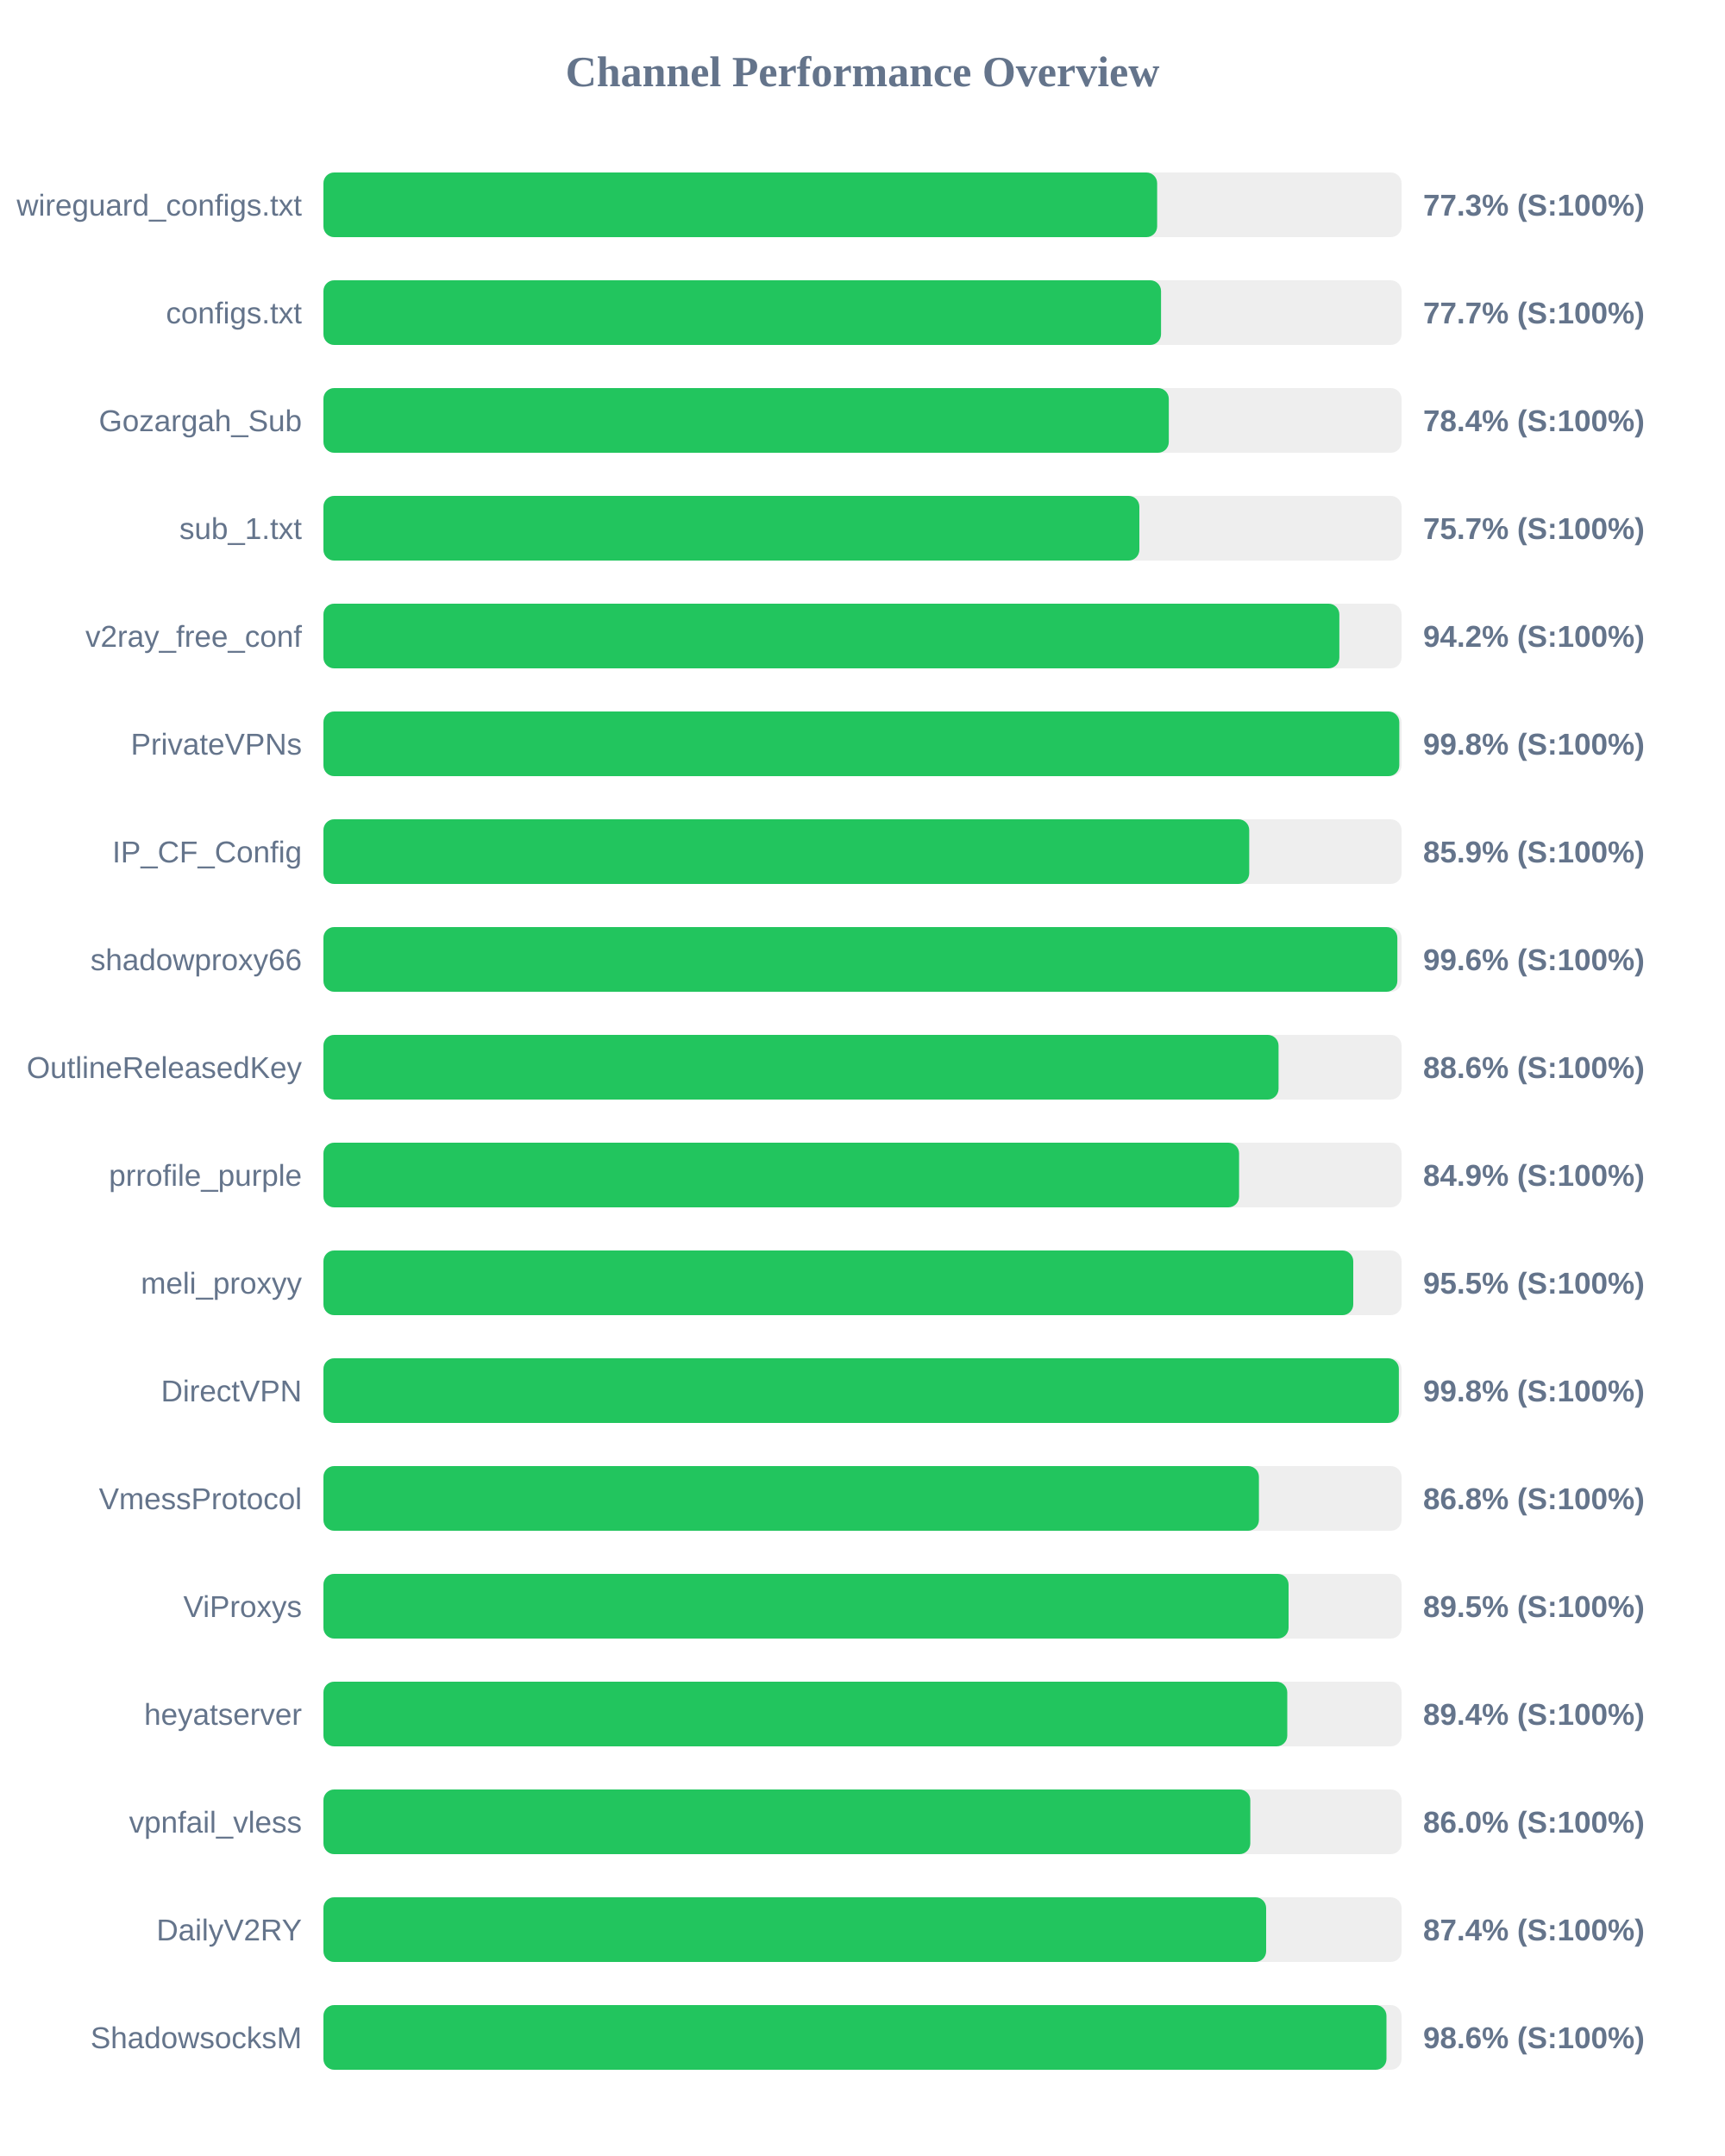
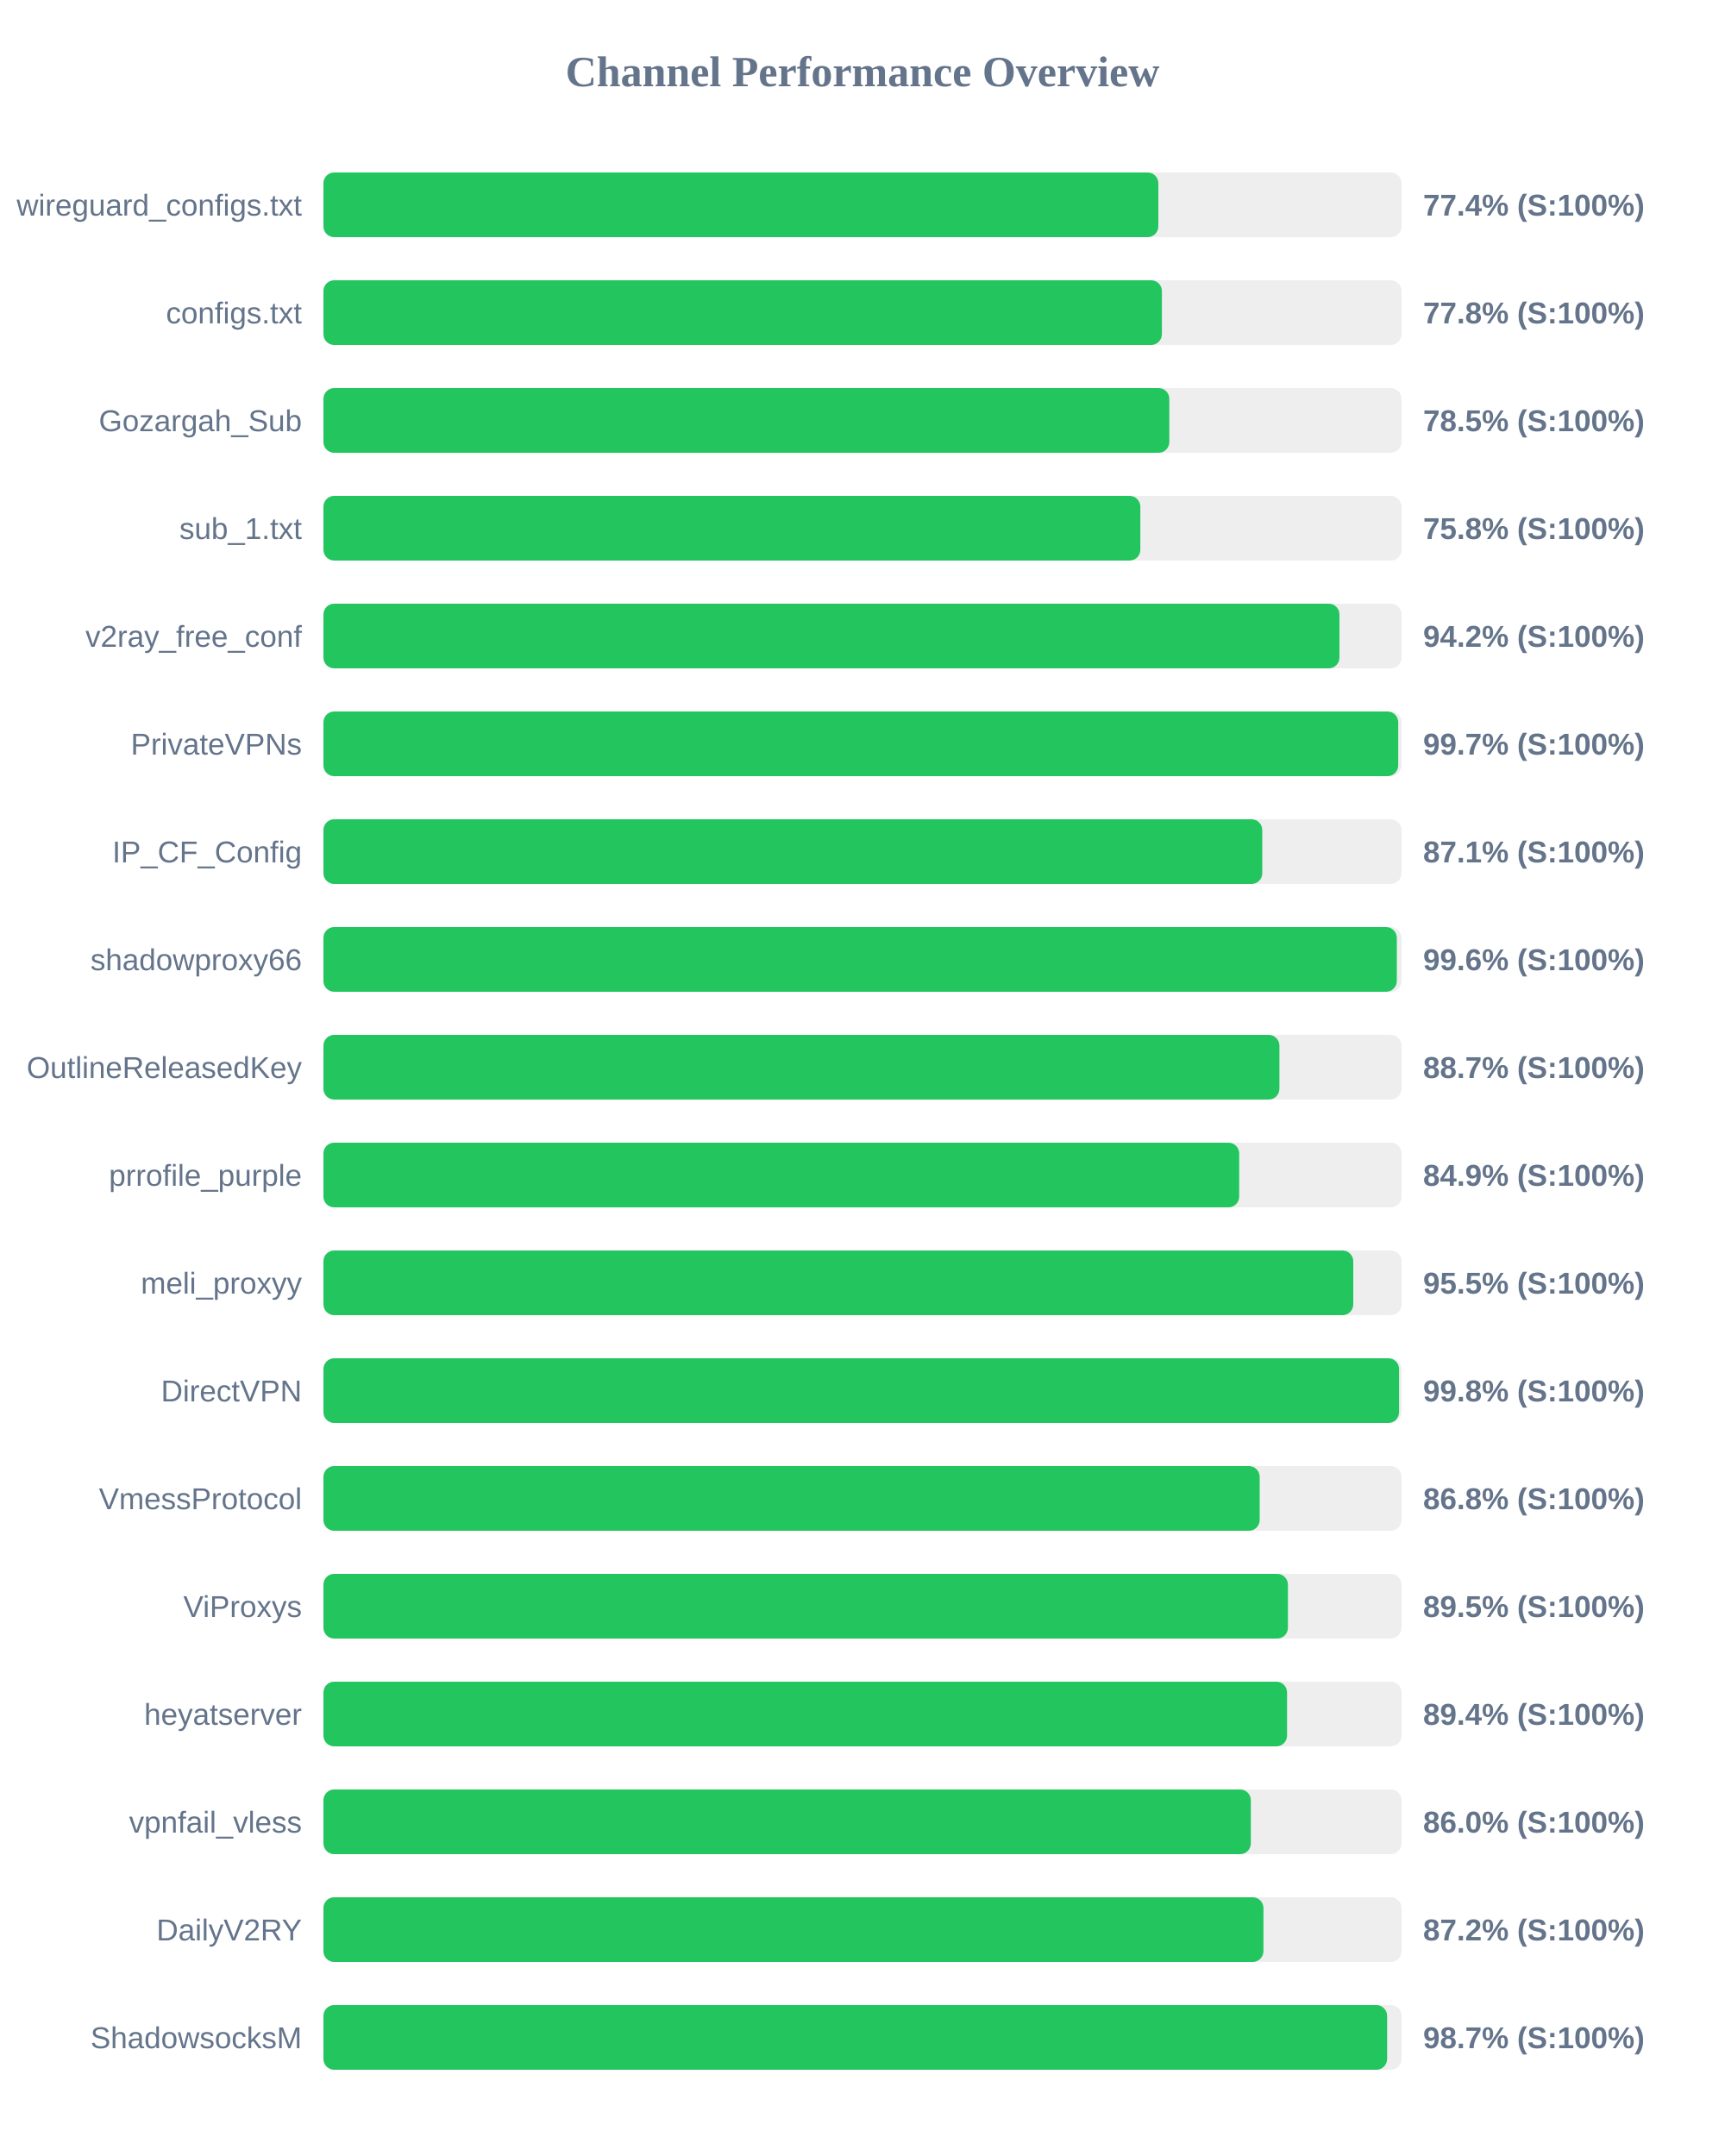
<svg xmlns="http://www.w3.org/2000/svg" width="800" height="1000" version="1.1">
  <style>
        .row { font: 14px Arial; fill: #64748b; }
        .score { font: bold 14px Arial; fill: #64748b; }
    </style>
  <text x="400" y="40" text-anchor="middle" font-size="20px" font-weight="bold" fill="#64748b">Channel Performance Overview</text>
  <rect x="150" y="80" width="500" height="30" fill="#eee" rx="5" />
-   <rect x="150" y="80" width="386.65" height="30" fill="#22c55e" rx="5" />
+   <rect x="150" y="80" width="387.2" height="30" fill="#22c55e" rx="5" />
  <text x="140" y="100" text-anchor="end" class="row">wireguard_configs.txt</text>
-   <text x="660" y="100" text-anchor="start" class="score">77.3% (S:100%)</text>
+   <text x="660" y="100" text-anchor="start" class="score">77.4% (S:100%)</text>
  <rect x="150" y="130" width="500" height="30" fill="#eee" rx="5" />
-   <rect x="150" y="130" width="388.45" height="30" fill="#22c55e" rx="5" />
+   <rect x="150" y="130" width="388.85" height="30" fill="#22c55e" rx="5" />
  <text x="140" y="150" text-anchor="end" class="row">configs.txt</text>
-   <text x="660" y="150" text-anchor="start" class="score">77.7% (S:100%)</text>
+   <text x="660" y="150" text-anchor="start" class="score">77.8% (S:100%)</text>
  <rect x="150" y="180" width="500" height="30" fill="#eee" rx="5" />
-   <rect x="150" y="180" width="392.05" height="30" fill="#22c55e" rx="5" />
+   <rect x="150" y="180" width="392.3" height="30" fill="#22c55e" rx="5" />
  <text x="140" y="200" text-anchor="end" class="row">Gozargah_Sub</text>
-   <text x="660" y="200" text-anchor="start" class="score">78.4% (S:100%)</text>
+   <text x="660" y="200" text-anchor="start" class="score">78.5% (S:100%)</text>
  <rect x="150" y="230" width="500" height="30" fill="#eee" rx="5" />
-   <rect x="150" y="230" width="378.4" height="30" fill="#22c55e" rx="5" />
+   <rect x="150" y="230" width="378.85" height="30" fill="#22c55e" rx="5" />
  <text x="140" y="250" text-anchor="end" class="row">sub_1.txt</text>
-   <text x="660" y="250" text-anchor="start" class="score">75.7% (S:100%)</text>
+   <text x="660" y="250" text-anchor="start" class="score">75.8% (S:100%)</text>
  <rect x="150" y="280" width="500" height="30" fill="#eee" rx="5" />
-   <rect x="150" y="280" width="471.15" height="30" fill="#22c55e" rx="5" />
+   <rect x="150" y="280" width="471.2" height="30" fill="#22c55e" rx="5" />
  <text x="140" y="300" text-anchor="end" class="row">v2ray_free_conf</text>
  <text x="660" y="300" text-anchor="start" class="score">94.2% (S:100%)</text>
  <rect x="150" y="330" width="500" height="30" fill="#eee" rx="5" />
-   <rect x="150" y="330" width="498.95" height="30" fill="#22c55e" rx="5" />
+   <rect x="150" y="330" width="498.45" height="30" fill="#22c55e" rx="5" />
  <text x="140" y="350" text-anchor="end" class="row">PrivateVPNs</text>
-   <text x="660" y="350" text-anchor="start" class="score">99.8% (S:100%)</text>
+   <text x="660" y="350" text-anchor="start" class="score">99.7% (S:100%)</text>
  <rect x="150" y="380" width="500" height="30" fill="#eee" rx="5" />
-   <rect x="150" y="380" width="429.35" height="30" fill="#22c55e" rx="5" />
+   <rect x="150" y="380" width="435.4" height="30" fill="#22c55e" rx="5" />
  <text x="140" y="400" text-anchor="end" class="row">IP_CF_Config</text>
-   <text x="660" y="400" text-anchor="start" class="score">85.9% (S:100%)</text>
+   <text x="660" y="400" text-anchor="start" class="score">87.1% (S:100%)</text>
  <rect x="150" y="430" width="500" height="30" fill="#eee" rx="5" />
-   <rect x="150" y="430" width="498.05" height="30" fill="#22c55e" rx="5" />
+   <rect x="150" y="430" width="497.8" height="30" fill="#22c55e" rx="5" />
  <text x="140" y="450" text-anchor="end" class="row">shadowproxy66</text>
  <text x="660" y="450" text-anchor="start" class="score">99.6% (S:100%)</text>
  <rect x="150" y="480" width="500" height="30" fill="#eee" rx="5" />
-   <rect x="150" y="480" width="442.95" height="30" fill="#22c55e" rx="5" />
+   <rect x="150" y="480" width="443.35" height="30" fill="#22c55e" rx="5" />
  <text x="140" y="500" text-anchor="end" class="row">OutlineReleasedKey</text>
-   <text x="660" y="500" text-anchor="start" class="score">88.6% (S:100%)</text>
+   <text x="660" y="500" text-anchor="start" class="score">88.7% (S:100%)</text>
  <rect x="150" y="530" width="500" height="30" fill="#eee" rx="5" />
-   <rect x="150" y="530" width="424.65" height="30" fill="#22c55e" rx="5" />
+   <rect x="150" y="530" width="424.7" height="30" fill="#22c55e" rx="5" />
  <text x="140" y="550" text-anchor="end" class="row">prrofile_purple</text>
  <text x="660" y="550" text-anchor="start" class="score">84.9% (S:100%)</text>
  <rect x="150" y="580" width="500" height="30" fill="#eee" rx="5" />
  <rect x="150" y="580" width="477.6" height="30" fill="#22c55e" rx="5" />
  <text x="140" y="600" text-anchor="end" class="row">meli_proxyy</text>
  <text x="660" y="600" text-anchor="start" class="score">95.5% (S:100%)</text>
  <rect x="150" y="630" width="500" height="30" fill="#eee" rx="5" />
-   <rect x="150" y="630" width="498.75" height="30" fill="#22c55e" rx="5" />
+   <rect x="150" y="630" width="498.85" height="30" fill="#22c55e" rx="5" />
  <text x="140" y="650" text-anchor="end" class="row">DirectVPN</text>
  <text x="660" y="650" text-anchor="start" class="score">99.8% (S:100%)</text>
  <rect x="150" y="680" width="500" height="30" fill="#eee" rx="5" />
-   <rect x="150" y="680" width="433.85" height="30" fill="#22c55e" rx="5" />
+   <rect x="150" y="680" width="434.2" height="30" fill="#22c55e" rx="5" />
  <text x="140" y="700" text-anchor="end" class="row">VmessProtocol</text>
  <text x="660" y="700" text-anchor="start" class="score">86.8% (S:100%)</text>
  <rect x="150" y="730" width="500" height="30" fill="#eee" rx="5" />
-   <rect x="150" y="730" width="447.6" height="30" fill="#22c55e" rx="5" />
+   <rect x="150" y="730" width="447.3" height="30" fill="#22c55e" rx="5" />
  <text x="140" y="750" text-anchor="end" class="row">ViProxys</text>
  <text x="660" y="750" text-anchor="start" class="score">89.5% (S:100%)</text>
  <rect x="150" y="780" width="500" height="30" fill="#eee" rx="5" />
-   <rect x="150" y="780" width="447.0" height="30" fill="#22c55e" rx="5" />
+   <rect x="150" y="780" width="446.9" height="30" fill="#22c55e" rx="5" />
  <text x="140" y="800" text-anchor="end" class="row">heyatserver</text>
  <text x="660" y="800" text-anchor="start" class="score">89.4% (S:100%)</text>
  <rect x="150" y="830" width="500" height="30" fill="#eee" rx="5" />
-   <rect x="150" y="830" width="429.85" height="30" fill="#22c55e" rx="5" />
+   <rect x="150" y="830" width="430.1" height="30" fill="#22c55e" rx="5" />
  <text x="140" y="850" text-anchor="end" class="row">vpnfail_vless</text>
  <text x="660" y="850" text-anchor="start" class="score">86.0% (S:100%)</text>
  <rect x="150" y="880" width="500" height="30" fill="#eee" rx="5" />
-   <rect x="150" y="880" width="437.2" height="30" fill="#22c55e" rx="5" />
+   <rect x="150" y="880" width="435.95" height="30" fill="#22c55e" rx="5" />
  <text x="140" y="900" text-anchor="end" class="row">DailyV2RY</text>
-   <text x="660" y="900" text-anchor="start" class="score">87.4% (S:100%)</text>
+   <text x="660" y="900" text-anchor="start" class="score">87.2% (S:100%)</text>
  <rect x="150" y="930" width="500" height="30" fill="#eee" rx="5" />
-   <rect x="150" y="930" width="493.0" height="30" fill="#22c55e" rx="5" />
+   <rect x="150" y="930" width="493.3" height="30" fill="#22c55e" rx="5" />
  <text x="140" y="950" text-anchor="end" class="row">ShadowsocksM</text>
-   <text x="660" y="950" text-anchor="start" class="score">98.6% (S:100%)</text>
+   <text x="660" y="950" text-anchor="start" class="score">98.7% (S:100%)</text>
</svg>
